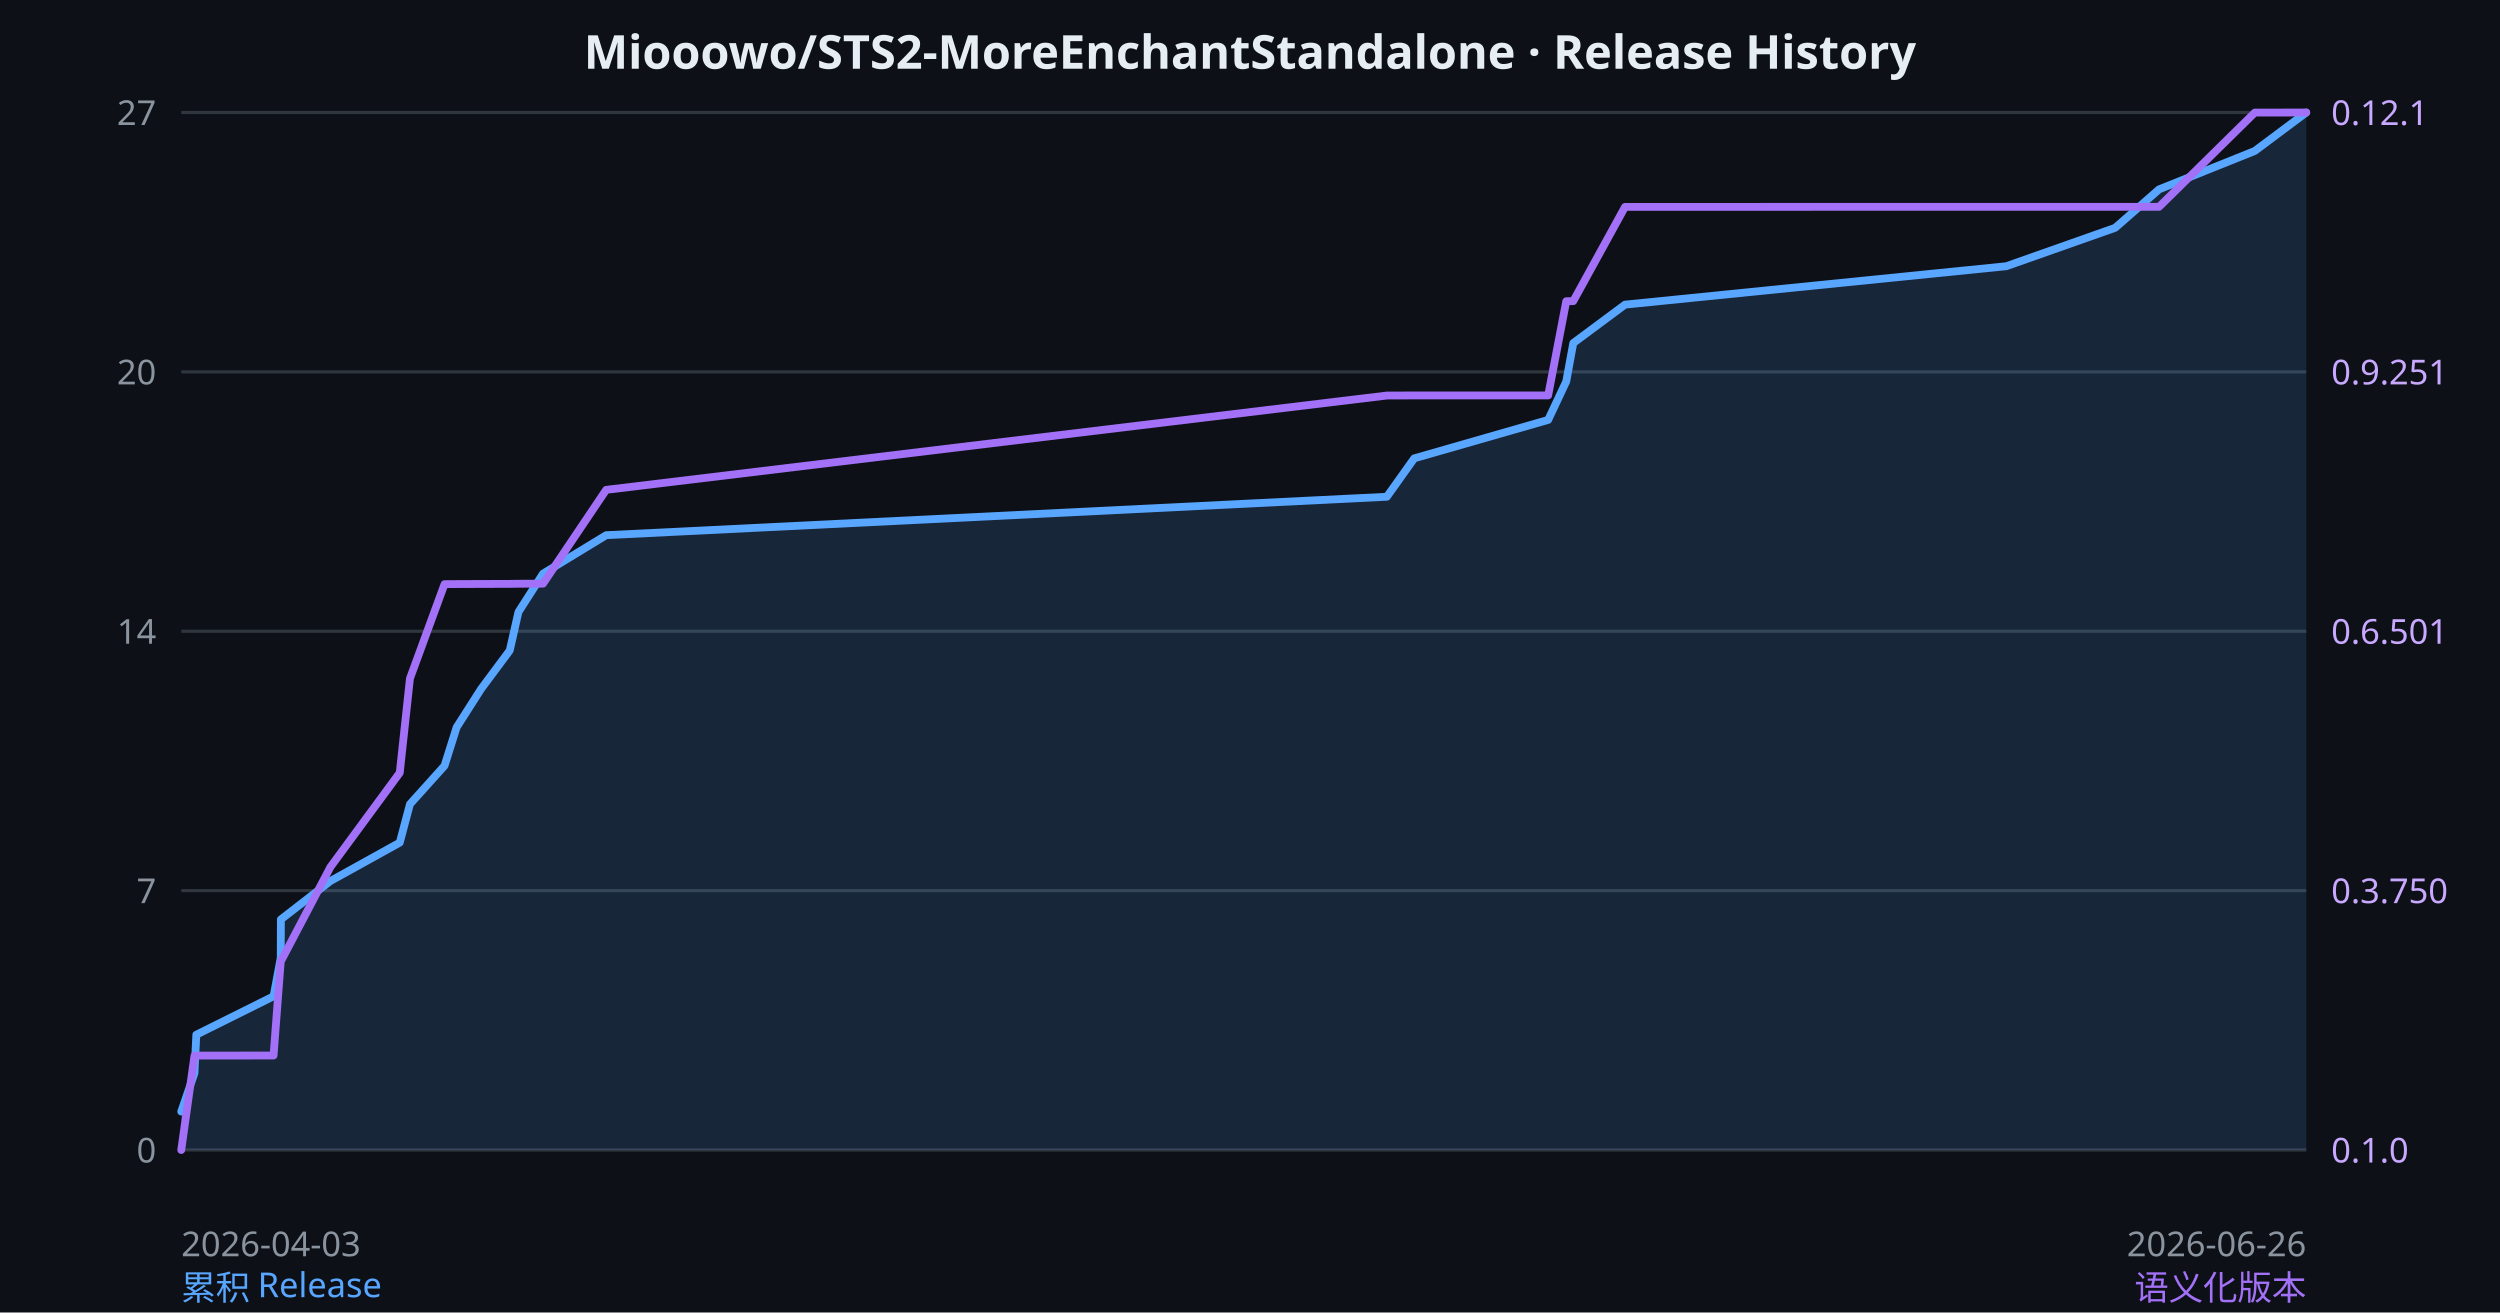
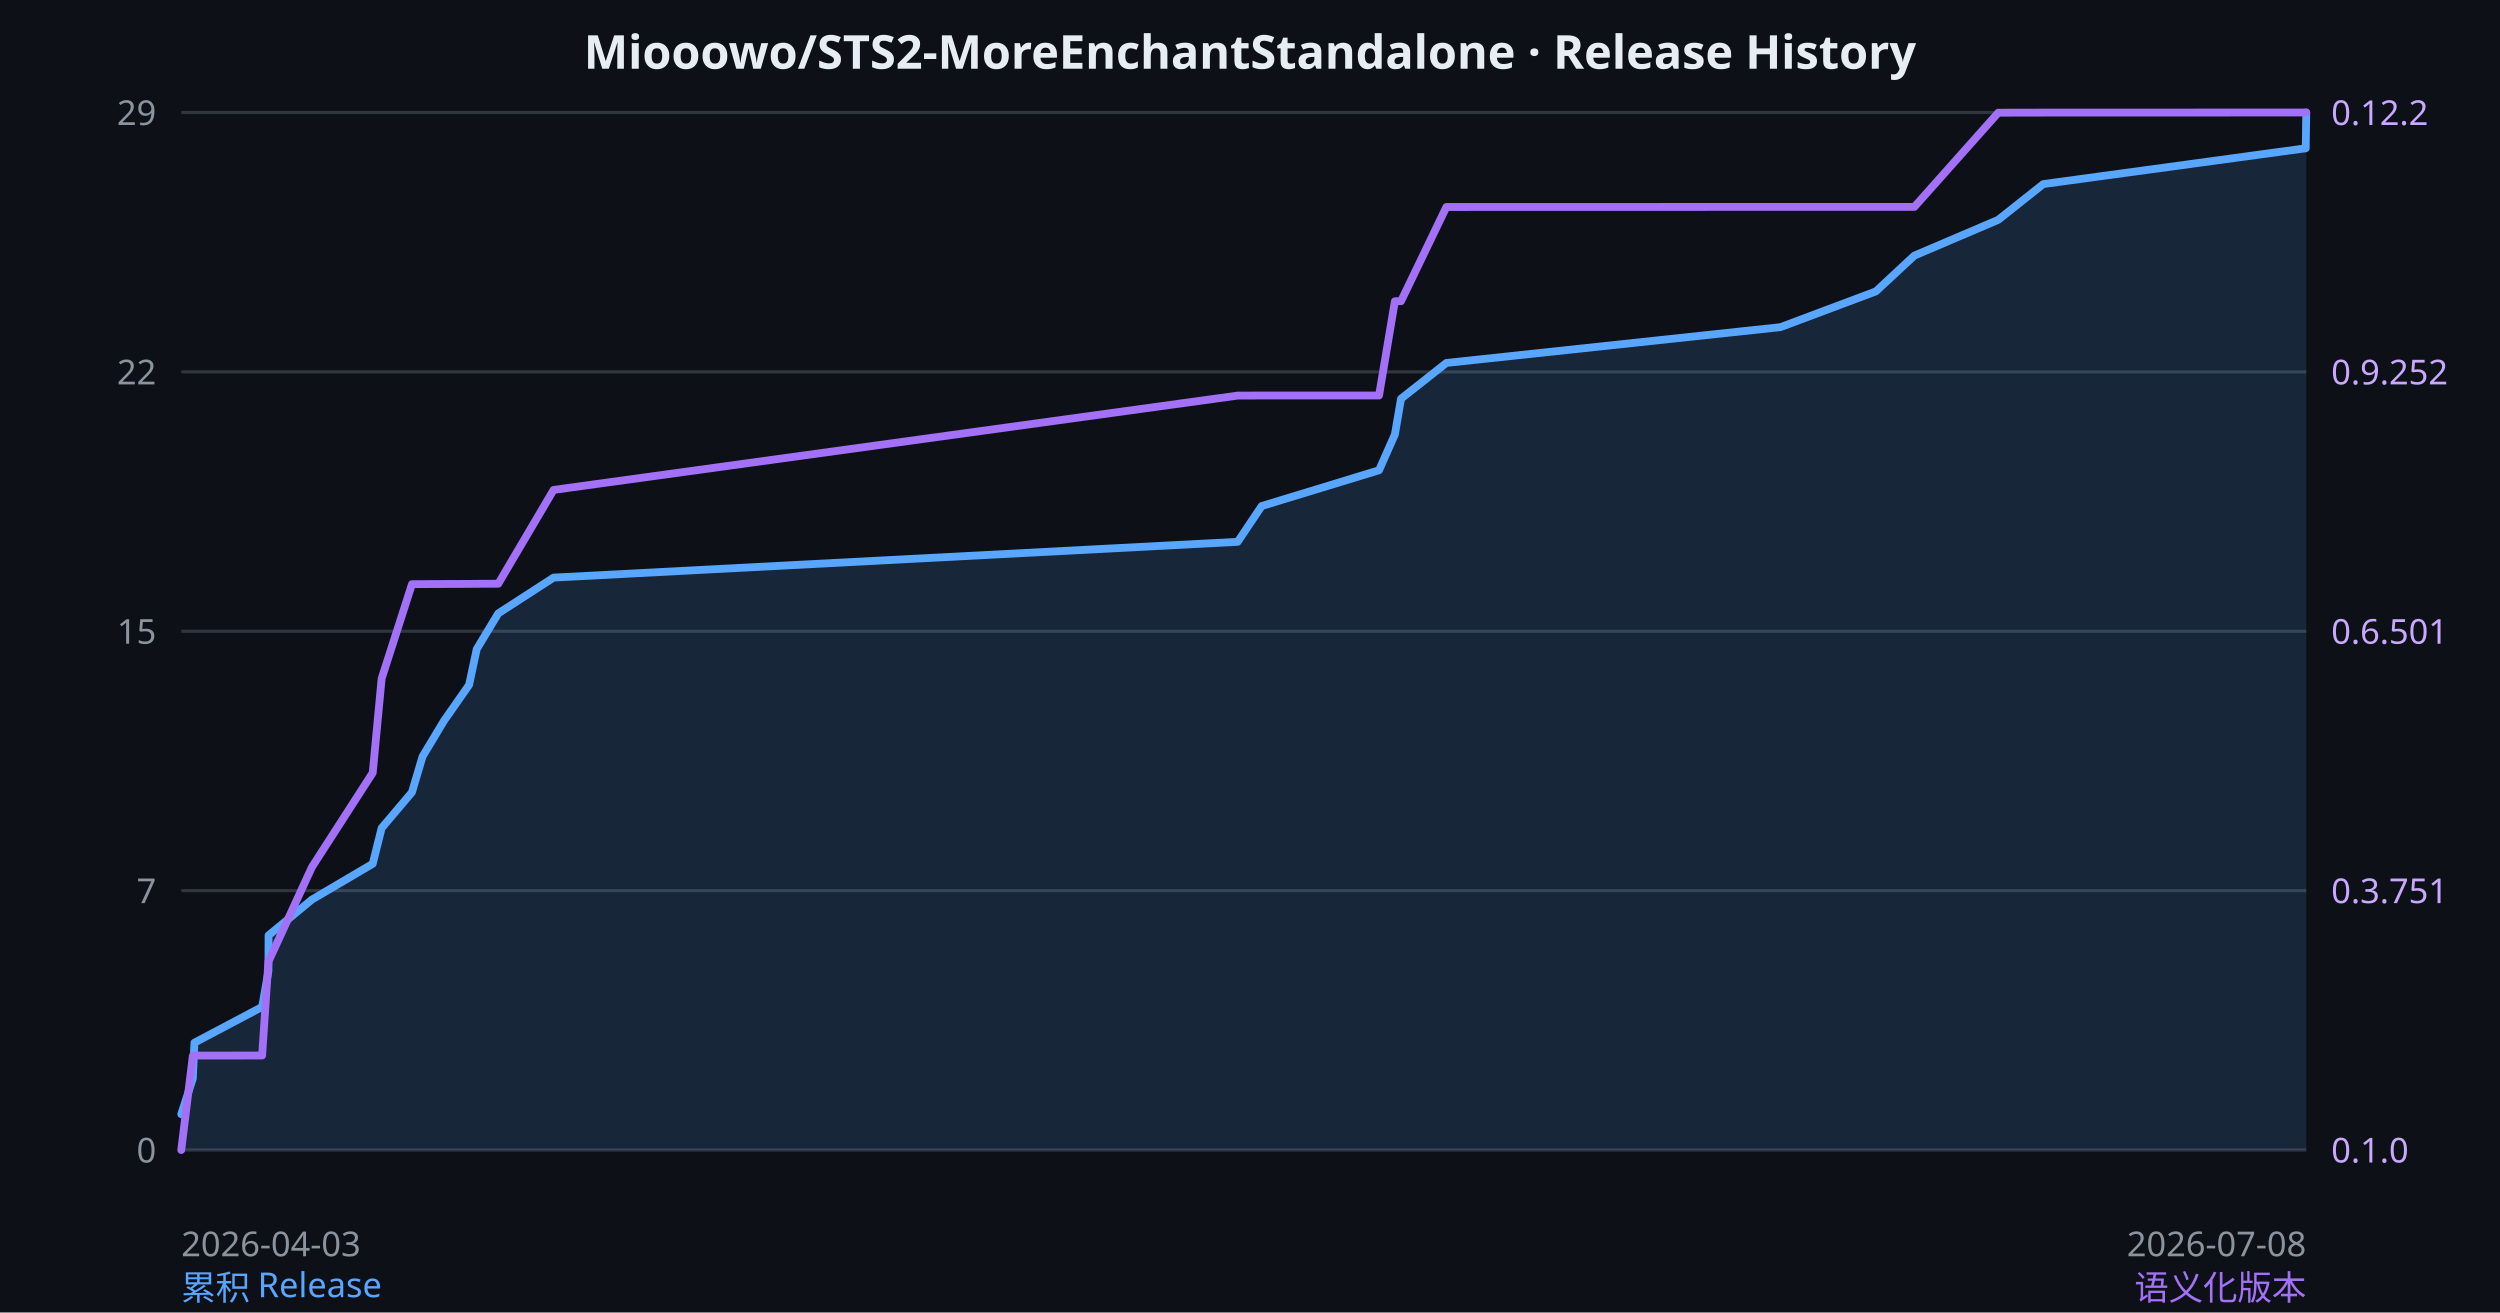
<svg xmlns="http://www.w3.org/2000/svg" width="800" height="420" viewBox="0 0 800 420">
  <rect width="100%" height="100%" fill="#0d1117" />
  <text x="400" y="22" fill="#e6edf3" font-family="system-ui,sans-serif" font-size="15" font-weight="600" text-anchor="middle">Miooowo/STS2-MoreEnchantStandalone · Release History</text>
  <line x1="58" y1="36.00" x2="738" y2="36.00" stroke="#30363d" stroke-width="1" />
  <line x1="58" y1="119.00" x2="738" y2="119.00" stroke="#30363d" stroke-width="1" />
  <line x1="58" y1="202.00" x2="738" y2="202.00" stroke="#30363d" stroke-width="1" />
  <line x1="58" y1="285.00" x2="738" y2="285.00" stroke="#30363d" stroke-width="1" />
  <line x1="58" y1="368.00" x2="738" y2="368.00" stroke="#30363d" stroke-width="1" />
-   <path d="M 58.00,355.70 L 62.23,343.41 L 62.82,331.11 L 87.54,318.81 L 89.84,306.52 L 89.88,294.22 L 105.73,281.93 L 127.92,269.63 L 131.19,257.33 L 142.25,245.04 L 146.12,232.74 L 153.97,220.44 L 163.12,208.15 L 165.90,195.85 L 173.77,183.56 L 193.98,171.26 L 443.80,158.96 L 452.56,146.67 L 495.41,134.37 L 501.20,122.07 L 503.45,109.78 L 520.01,97.48 L 642.02,85.19 L 676.87,72.89 L 690.91,60.59 L 721.54,48.30 L 738.00,36.00 L 738.00 368.00 L 58.00 368.00 Z" fill="rgba(88,166,255,0.15)" stroke="none" />
-   <path d="M 58.00,355.70 L 62.23,343.41 L 62.82,331.11 L 87.54,318.81 L 89.84,306.52 L 89.88,294.22 L 105.73,281.93 L 127.92,269.63 L 131.19,257.33 L 142.25,245.04 L 146.12,232.74 L 153.97,220.44 L 163.12,208.15 L 165.90,195.85 L 173.77,183.56 L 193.98,171.26 L 443.80,158.96 L 452.56,146.67 L 495.41,134.37 L 501.20,122.07 L 503.45,109.78 L 520.01,97.48 L 642.02,85.19 L 676.87,72.89 L 690.91,60.59 L 721.54,48.30 L 738.00,36.00" fill="none" stroke="#58a6ff" stroke-width="2.5" stroke-linejoin="round" stroke-linecap="round" />
-   <path d="M 58.00,368.00 L 62.23,337.82 L 62.82,337.79 L 87.54,337.76 L 89.84,307.64 L 89.88,307.61 L 105.73,277.46 L 127.92,247.28 L 131.19,217.10 L 142.25,186.93 L 146.12,186.90 L 153.97,186.87 L 163.12,186.84 L 165.90,186.80 L 173.77,186.77 L 193.98,156.75 L 443.80,126.57 L 452.56,126.54 L 495.41,126.54 L 501.20,96.39 L 503.45,96.36 L 520.01,66.21 L 642.02,66.18 L 676.87,66.18 L 690.91,66.18 L 721.54,36.03 L 738.00,36.00" fill="none" stroke="#a371f7" stroke-width="2.5" stroke-linejoin="round" stroke-linecap="round" />
+   <path d="M 58.00,356.55 L 61.71,345.10 L 62.22,333.66 L 83.88,322.21 L 85.90,310.76 L 85.94,299.31 L 99.82,287.86 L 119.27,276.41 L 122.13,264.97 L 131.83,253.52 L 135.22,242.07 L 142.10,230.62 L 150.11,219.17 L 152.55,207.72 L 159.45,196.28 L 177.15,184.83 L 396.06,173.38 L 403.74,161.93 L 441.29,150.48 L 446.36,139.03 L 448.33,127.59 L 462.84,116.14 L 569.75,104.69 L 600.29,93.24 L 612.60,81.79 L 639.44,70.34 L 653.86,58.90 L 737.83,47.45 L 738.00,36.00 L 738.00 368.00 L 58.00 368.00 Z" fill="rgba(88,166,255,0.15)" stroke="none" />
+   <path d="M 58.00,356.55 L 61.71,345.10 L 62.22,333.66 L 83.88,322.21 L 85.90,310.76 L 85.94,299.31 L 99.82,287.86 L 119.27,276.41 L 122.13,264.97 L 131.83,253.52 L 135.22,242.07 L 142.10,230.62 L 150.11,219.17 L 152.55,207.72 L 159.45,196.28 L 177.15,184.83 L 396.06,173.38 L 403.74,161.93 L 441.29,150.48 L 446.36,139.03 L 448.33,127.59 L 462.84,116.14 L 569.75,104.69 L 600.29,93.24 L 612.60,81.79 L 639.44,70.34 L 653.86,58.90 L 737.83,47.45 L 738.00,36.00" fill="none" stroke="#58a6ff" stroke-width="2.5" stroke-linejoin="round" stroke-linecap="round" />
+   <path d="M 58.00,368.00 L 61.71,337.82 L 62.22,337.79 L 83.88,337.76 L 85.90,307.65 L 85.94,307.62 L 99.82,277.47 L 119.27,247.29 L 122.13,217.12 L 131.83,186.94 L 135.22,186.91 L 142.10,186.88 L 150.11,186.85 L 152.55,186.82 L 159.45,186.79 L 177.15,156.77 L 396.06,126.59 L 403.74,126.56 L 441.29,126.56 L 446.36,96.41 L 448.33,96.38 L 462.84,66.24 L 569.75,66.21 L 600.29,66.21 L 612.60,66.21 L 639.44,36.06 L 653.86,36.03 L 737.83,36.00 L 738.00,36.00" fill="none" stroke="#a371f7" stroke-width="2.5" stroke-linejoin="round" stroke-linecap="round" />
  <text x="58" y="402" fill="#8b949e" font-family="system-ui,sans-serif" font-size="11" text-anchor="start">2026-04-03</text>
-   <text x="738" y="402" fill="#8b949e" font-family="system-ui,sans-serif" font-size="11" text-anchor="end">2026-06-26</text>
+   <text x="738" y="402" fill="#8b949e" font-family="system-ui,sans-serif" font-size="11" text-anchor="end">2026-07-08</text>
  <text x="58" y="416" fill="#58a6ff" font-family="system-ui,sans-serif" font-size="11" text-anchor="start">累积 Release</text>
  <text x="738" y="416" fill="#a371f7" font-family="system-ui,sans-serif" font-size="11" text-anchor="end">语义化版本</text>
-   <text x="50" y="40" fill="#8b949e" font-family="system-ui,sans-serif" font-size="11" text-anchor="end">27</text>
-   <text x="50" y="123" fill="#8b949e" font-family="system-ui,sans-serif" font-size="11" text-anchor="end">20</text>
-   <text x="50" y="206" fill="#8b949e" font-family="system-ui,sans-serif" font-size="11" text-anchor="end">14</text>
+   <text x="50" y="40" fill="#8b949e" font-family="system-ui,sans-serif" font-size="11" text-anchor="end">29</text>
+   <text x="50" y="123" fill="#8b949e" font-family="system-ui,sans-serif" font-size="11" text-anchor="end">22</text>
+   <text x="50" y="206" fill="#8b949e" font-family="system-ui,sans-serif" font-size="11" text-anchor="end">15</text>
  <text x="50" y="289" fill="#8b949e" font-family="system-ui,sans-serif" font-size="11" text-anchor="end">7</text>
  <text x="50" y="372" fill="#8b949e" font-family="system-ui,sans-serif" font-size="11" text-anchor="end">0</text>
-   <text x="746" y="40" fill="#c9a8ff" font-family="system-ui,sans-serif" font-size="11" text-anchor="start">0.12.1</text>
-   <text x="746" y="123" fill="#c9a8ff" font-family="system-ui,sans-serif" font-size="11" text-anchor="start">0.9.251</text>
+   <text x="746" y="40" fill="#c9a8ff" font-family="system-ui,sans-serif" font-size="11" text-anchor="start">0.12.2</text>
+   <text x="746" y="123" fill="#c9a8ff" font-family="system-ui,sans-serif" font-size="11" text-anchor="start">0.9.252</text>
  <text x="746" y="206" fill="#c9a8ff" font-family="system-ui,sans-serif" font-size="11" text-anchor="start">0.6.501</text>
-   <text x="746" y="289" fill="#c9a8ff" font-family="system-ui,sans-serif" font-size="11" text-anchor="start">0.3.750</text>
+   <text x="746" y="289" fill="#c9a8ff" font-family="system-ui,sans-serif" font-size="11" text-anchor="start">0.3.751</text>
  <text x="746" y="372" fill="#c9a8ff" font-family="system-ui,sans-serif" font-size="11" text-anchor="start">0.1.0</text>
</svg>
